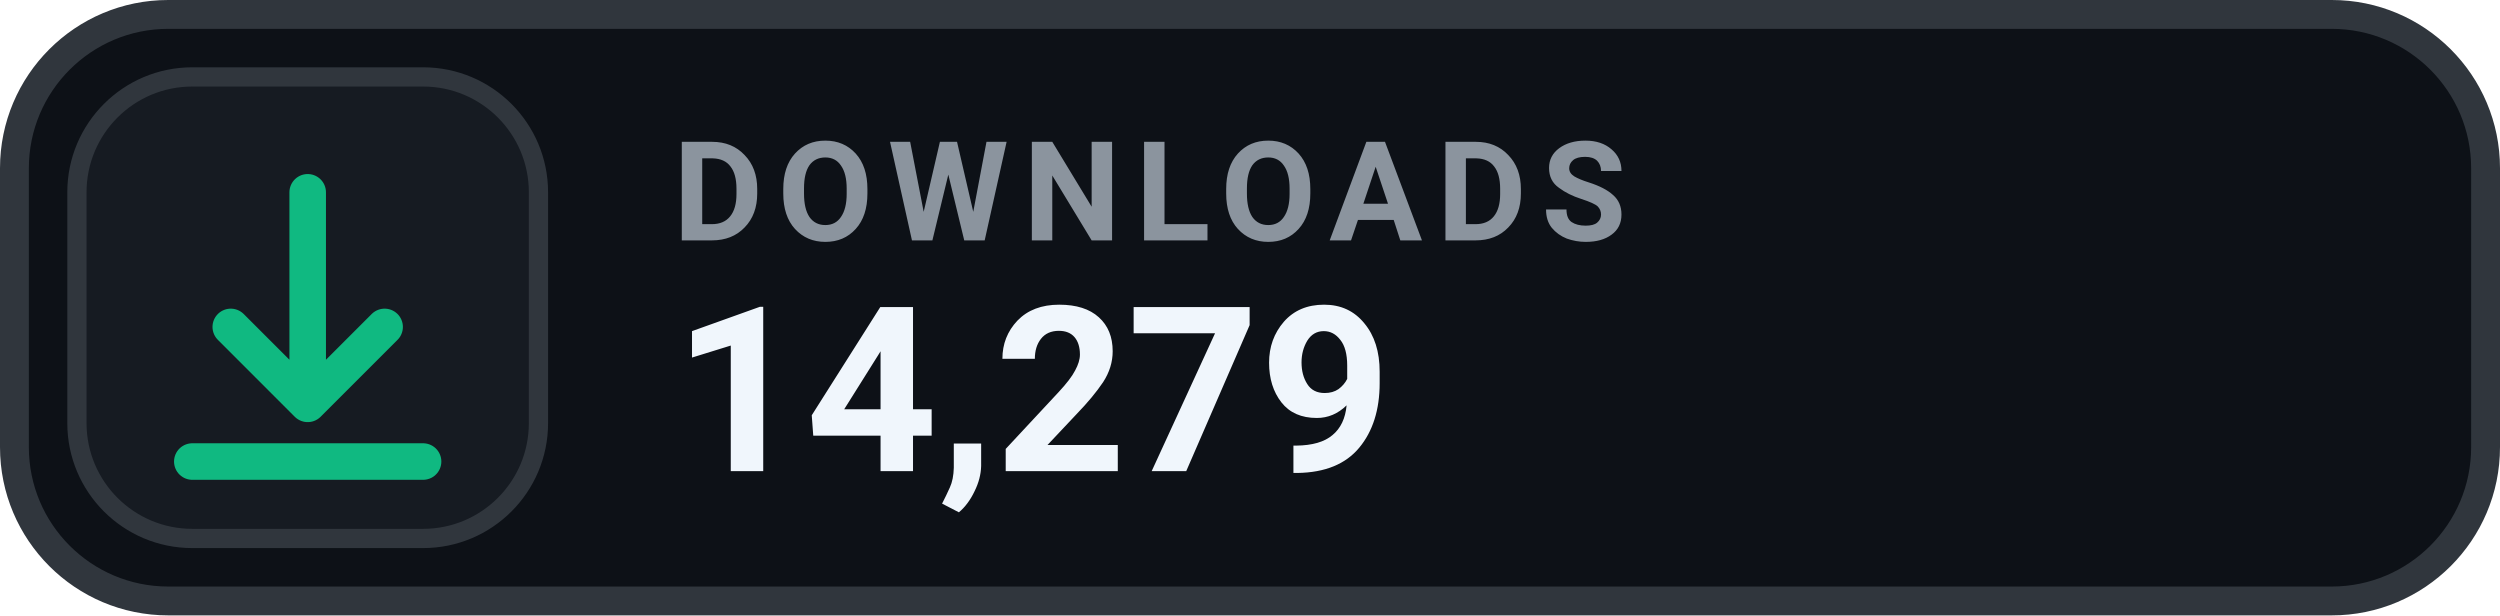
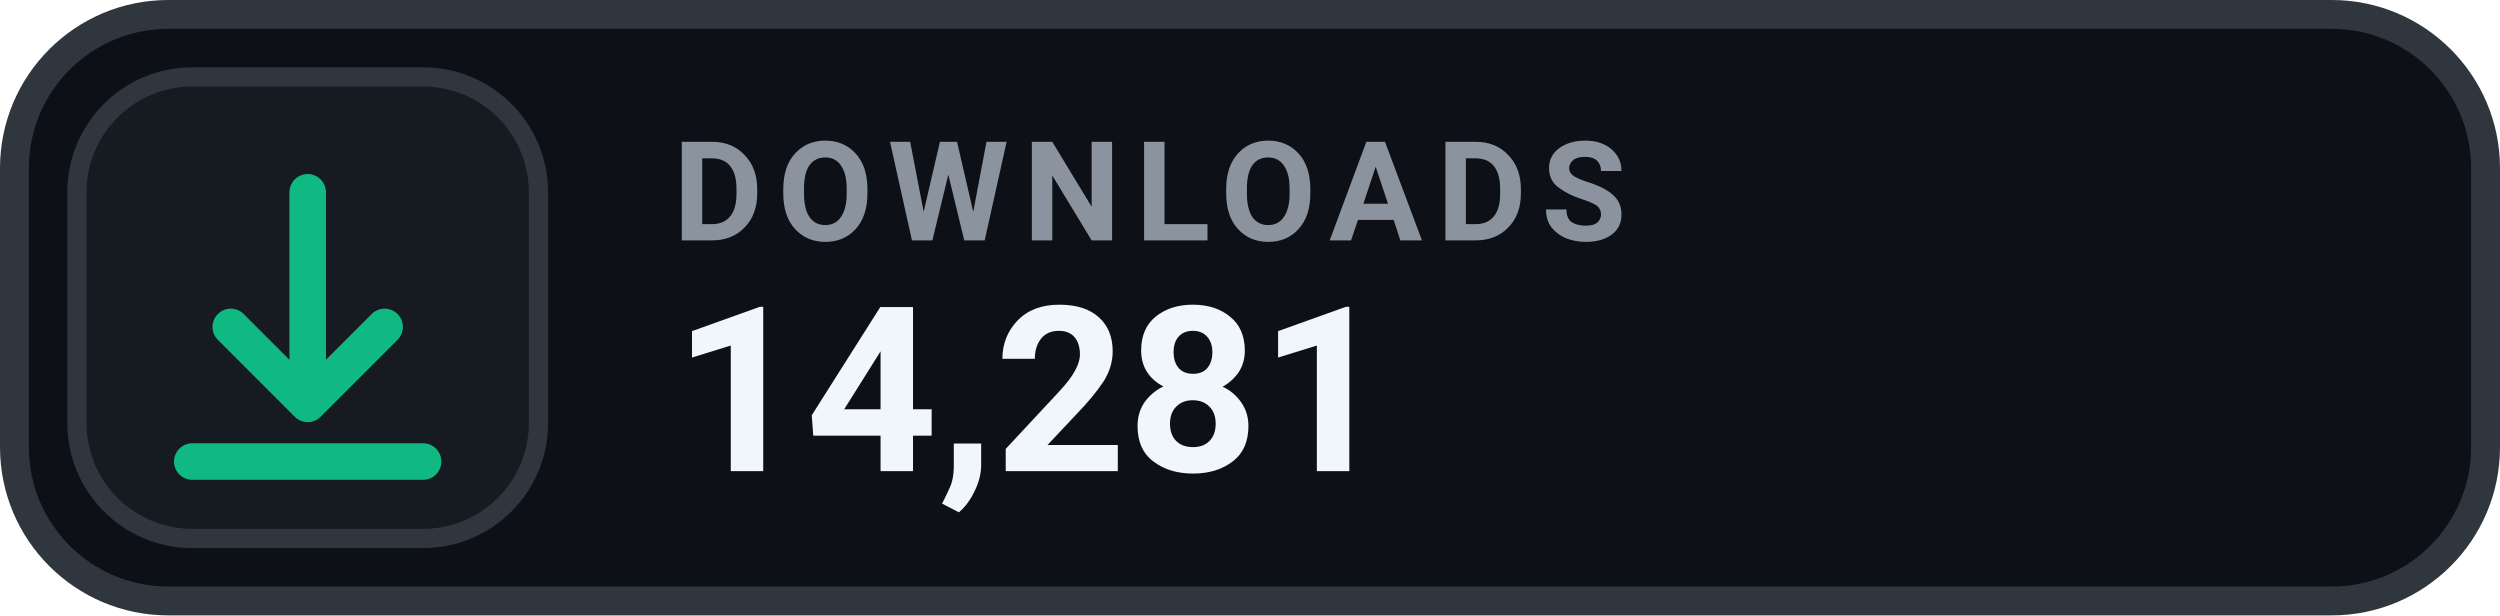
- <svg xmlns="http://www.w3.org/2000/svg" width="130" height="32" viewBox="0 0 130 32" role="img" aria-label="DOWNLOADS 14,279">
+ <svg xmlns="http://www.w3.org/2000/svg" width="130" height="32" viewBox="0 0 130 32" role="img" aria-label="DOWNLOADS 14,281">
  <rect x=".75" y=".75" width="128.5" height="30.5" rx="8" fill="#0D1117" stroke="#30363D" stroke-width="1.5" />
  <rect x="4" y="4" width="24" height="24" rx="6" fill="#161B22" stroke="#30363D" stroke-width="1" />
  <g transform="translate(16 16)" style="color:#10B981;">
    <path d="M0 -6 v11 m0 0 l4 -4 m-4 4 l-4 -4 M-6 8 h12" fill="none" stroke="currentColor" stroke-width="1.9" stroke-linecap="round" stroke-linejoin="round" />
  </g>
  <text x="35" y="12.5" fill="#8B949E" font-family="-apple-system,BlinkMacSystemFont,'Segoe UI',Roboto,Helvetica,Arial,sans-serif" font-size="7.2" font-weight="700" letter-spacing=".75">DOWNLOADS</text>
-   <text x="35" y="24.5" fill="#F0F6FC" font-family="-apple-system,BlinkMacSystemFont,'Segoe UI',Roboto,Helvetica,Arial,sans-serif" font-size="12" font-weight="700">14,279</text>
+   <text x="35" y="24.5" fill="#F0F6FC" font-family="-apple-system,BlinkMacSystemFont,'Segoe UI',Roboto,Helvetica,Arial,sans-serif" font-size="12" font-weight="700">14,281</text>
</svg>
